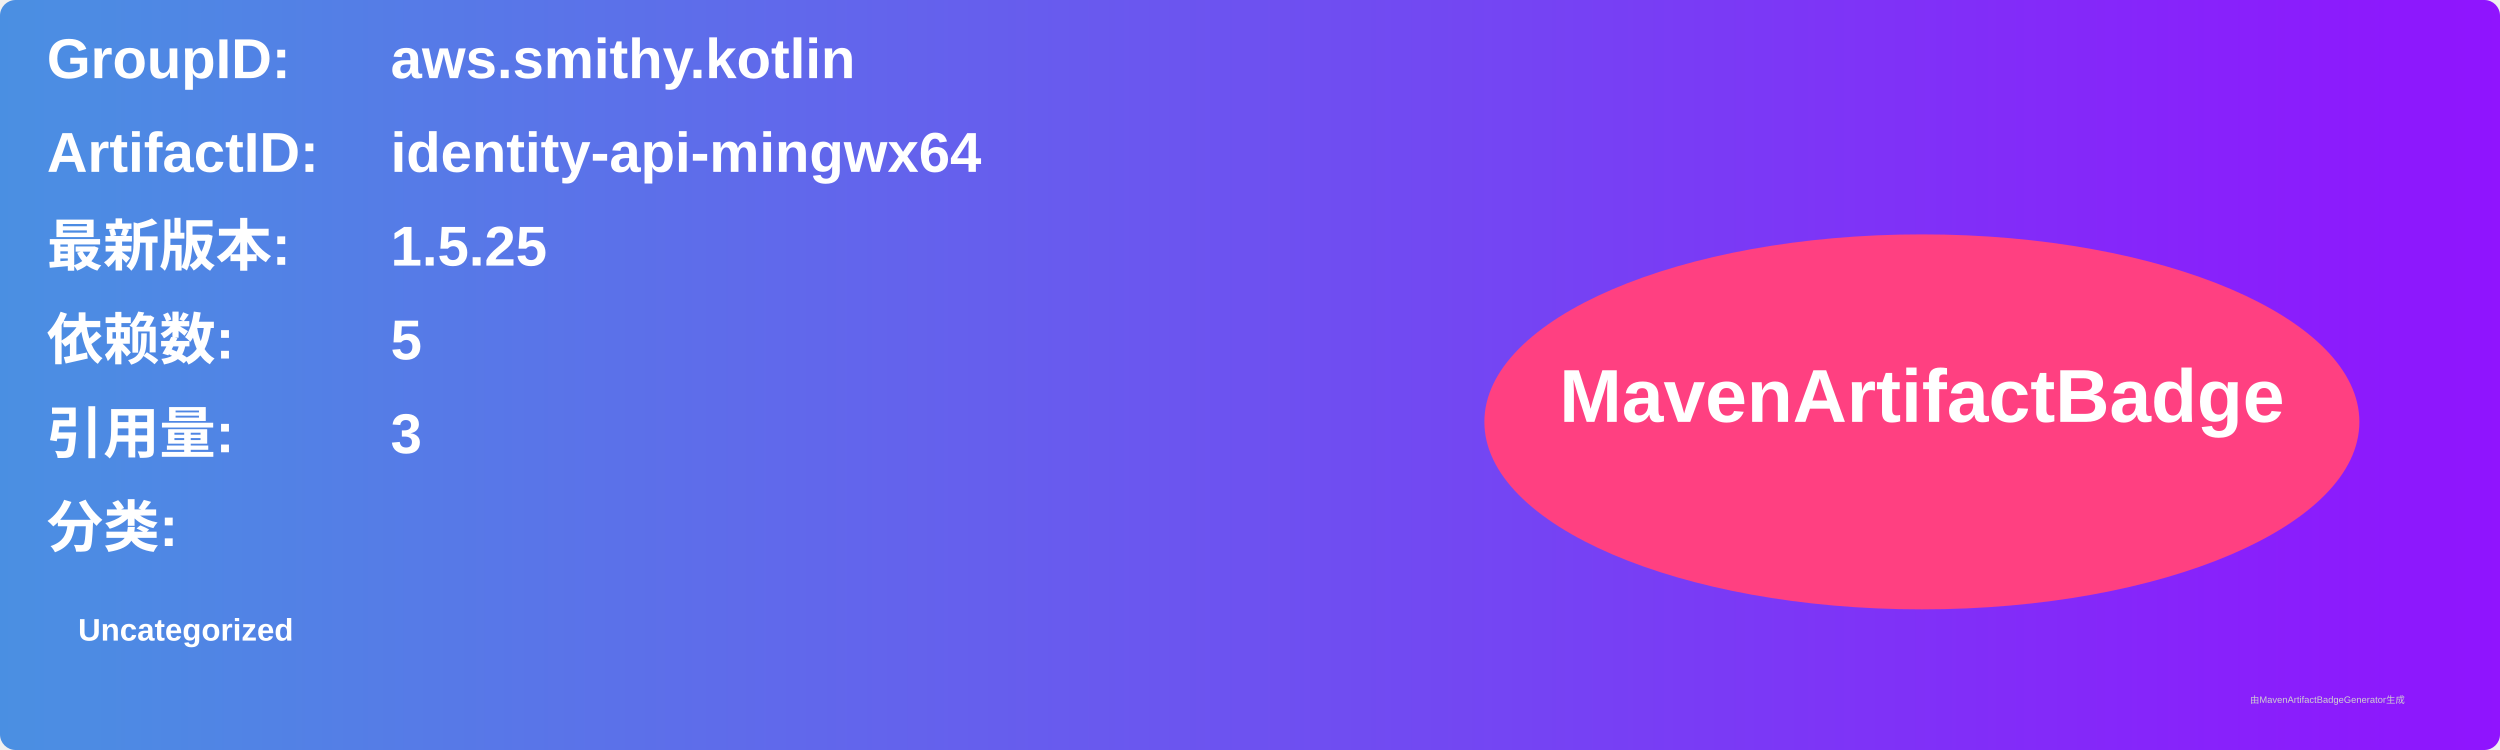
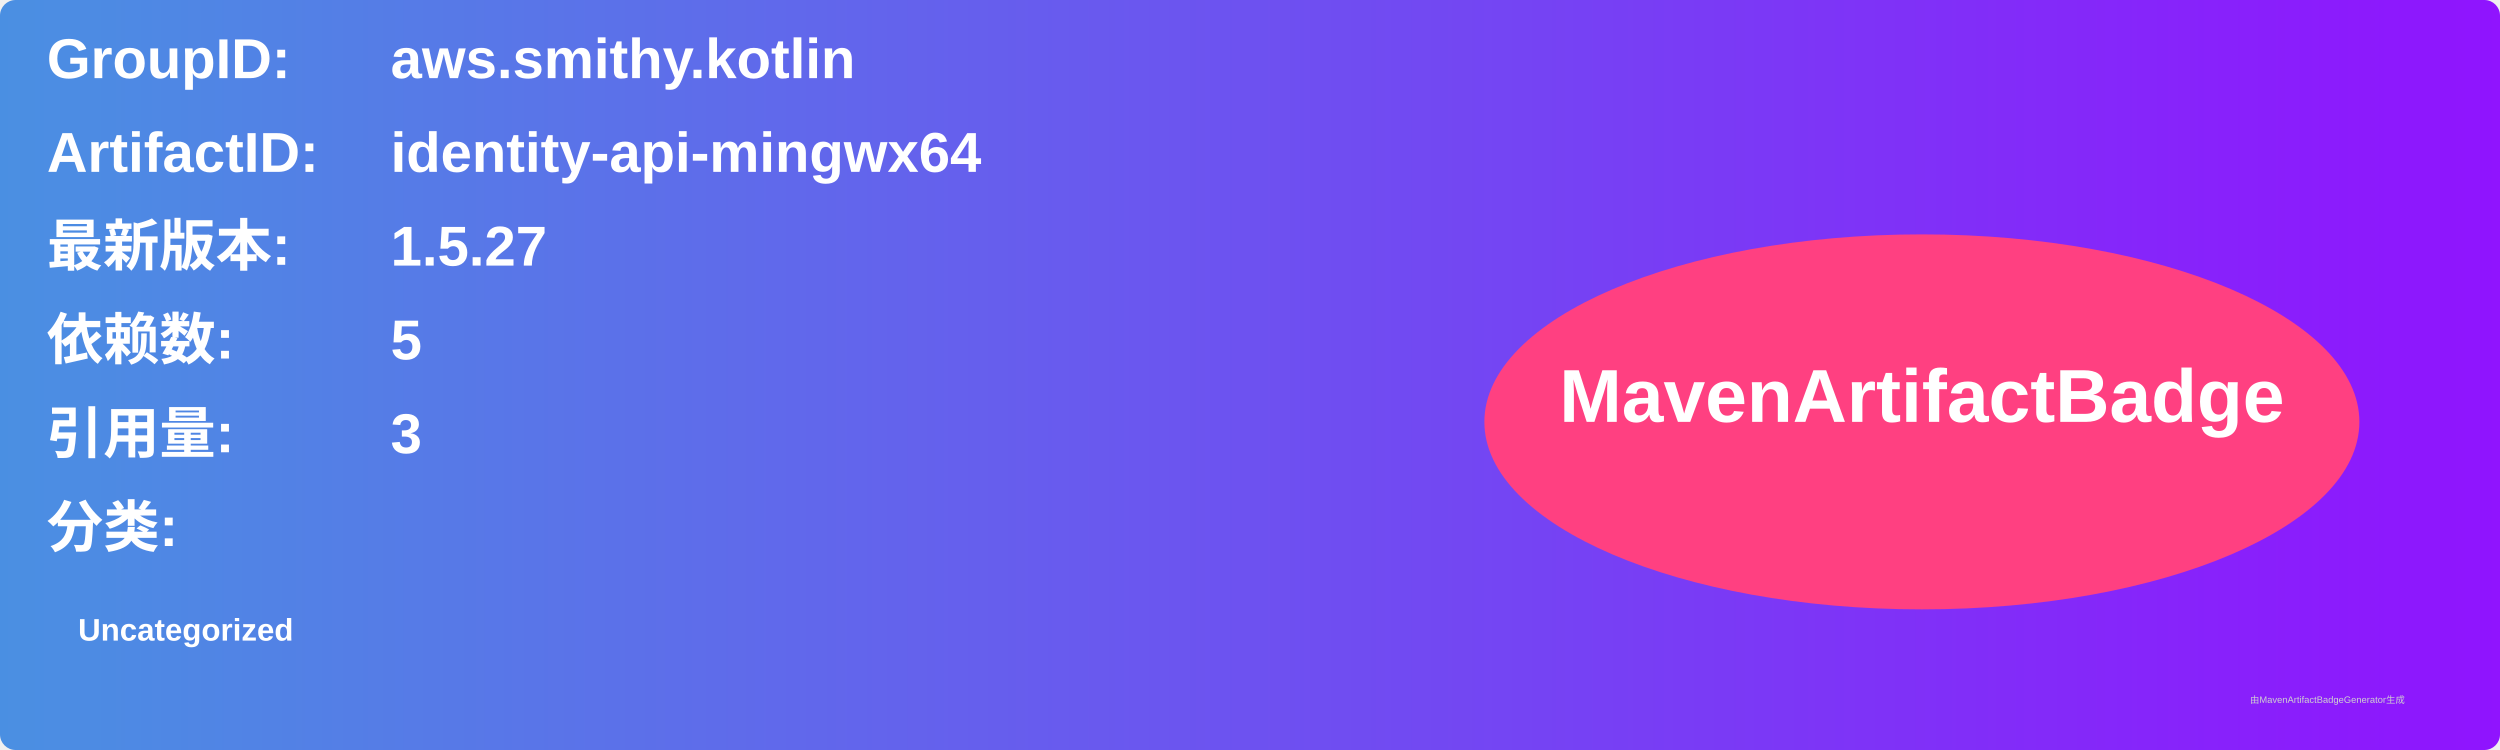
<svg xmlns="http://www.w3.org/2000/svg" width="800" height="240" viewBox="0 0 800 240">
  <linearGradient id="grad" x1="0%" y1="0%" x2="100%" y2="0%">
    <stop offset="0%" stop-color="#4a90e2" />
    <stop offset="100%" stop-color="#9013fe" />
  </linearGradient>
  <rect width="100%" height="100%" rx="5" ry="5" fill="url(#grad)" />
  <g transform="translate(15, 15)">
    <text x="0" y="10" font-family="Arial" font-size="18" fill="white" font-weight="bold" width="260">GroupID:</text>
    <text x="110" y="10" font-family="Arial" font-size="18" fill="white" font-weight="bold" width="460">aws.smithy.kotlin</text>
    <text x="0" y="40" font-family="Arial" font-size="18" fill="white" font-weight="bold" width="260">ArtifactID:</text>
    <text x="110" y="40" font-family="Arial" font-size="18" fill="white" font-weight="bold" width="460">identity-api-mingwx64</text>
    <text x="0" y="70" font-family="Arial" font-size="18" fill="white" font-weight="bold">最新版本:</text>
    <text x="110" y="70" font-family="Arial" font-size="18" fill="white" font-weight="bold">
-       <tspan font-weight="bold">1.5.25</tspan>
+       <tspan font-weight="bold">1.5.27</tspan>
    </text>
    <text x="0" y="100" font-family="Arial" font-size="18" fill="white" font-weight="bold">依赖数: </text>
    <text x="110" y="100" font-family="Arial" font-size="18" fill="white">
      <tspan font-weight="bold">5</tspan>
    </text>
    <text x="0" y="130" font-family="Arial" font-size="18" fill="white" font-weight="bold">引用量: </text>
    <text x="110" y="130" font-family="Arial" font-size="18" fill="white">
      <tspan font-weight="bold">3</tspan>
    </text>
    <text x="0" y="160" font-family="Arial" font-size="18" fill="white" font-weight="bold">分类:</text>
    <text x="10" y="190" font-family="Arial" font-size="10" fill="white">
      <tspan font-weight="bold">Uncategorized</tspan>
    </text>
    <ellipse cx="600" cy="120" rx="140" ry="60" fill="#ff4081" />
    <text x="600" y="120" text-anchor="middle" font-family="Arial" font-size="24" fill="white" font-weight="bold">MavenArtifactBadge</text>
  </g>
  <text x="720" y="225" font-family="Arial" font-size="3" fill="#d0d0d0">由MavenArtifactBadgeGenerator生成</text>
</svg>
